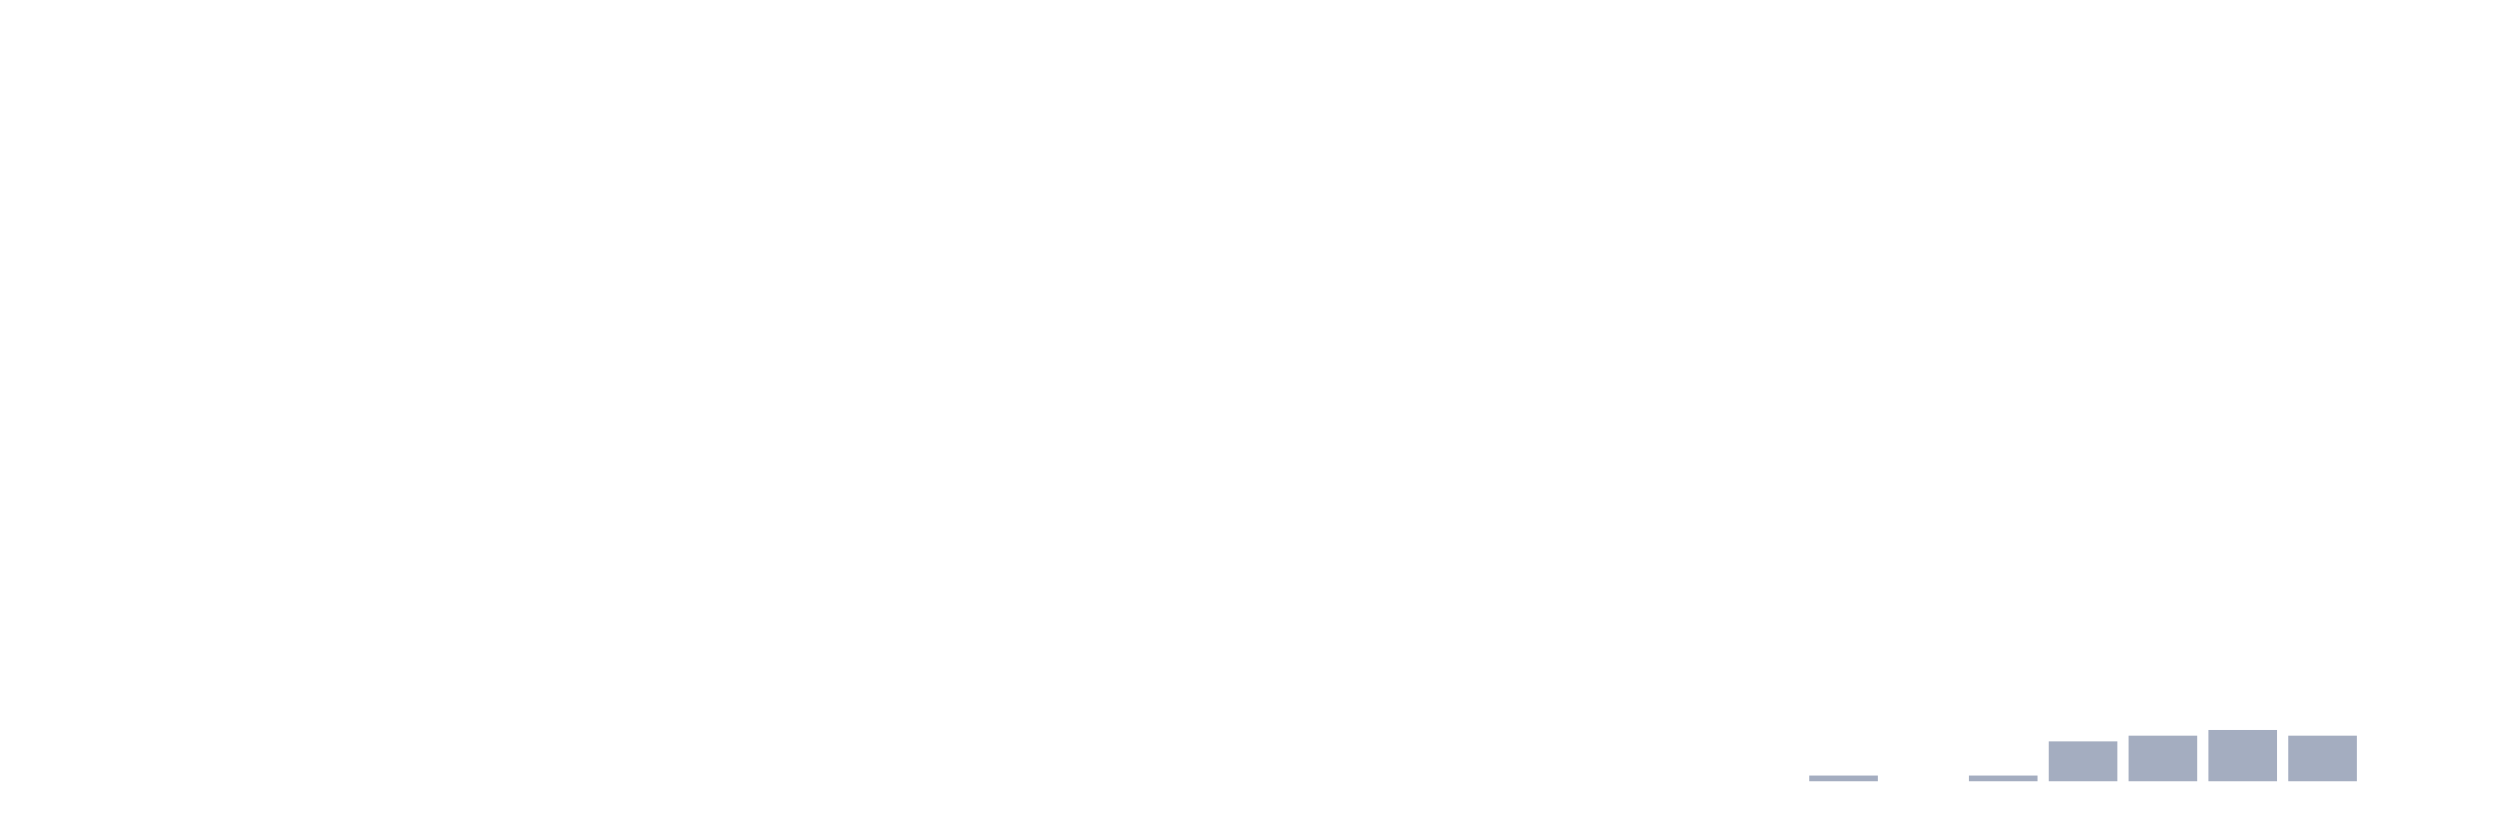
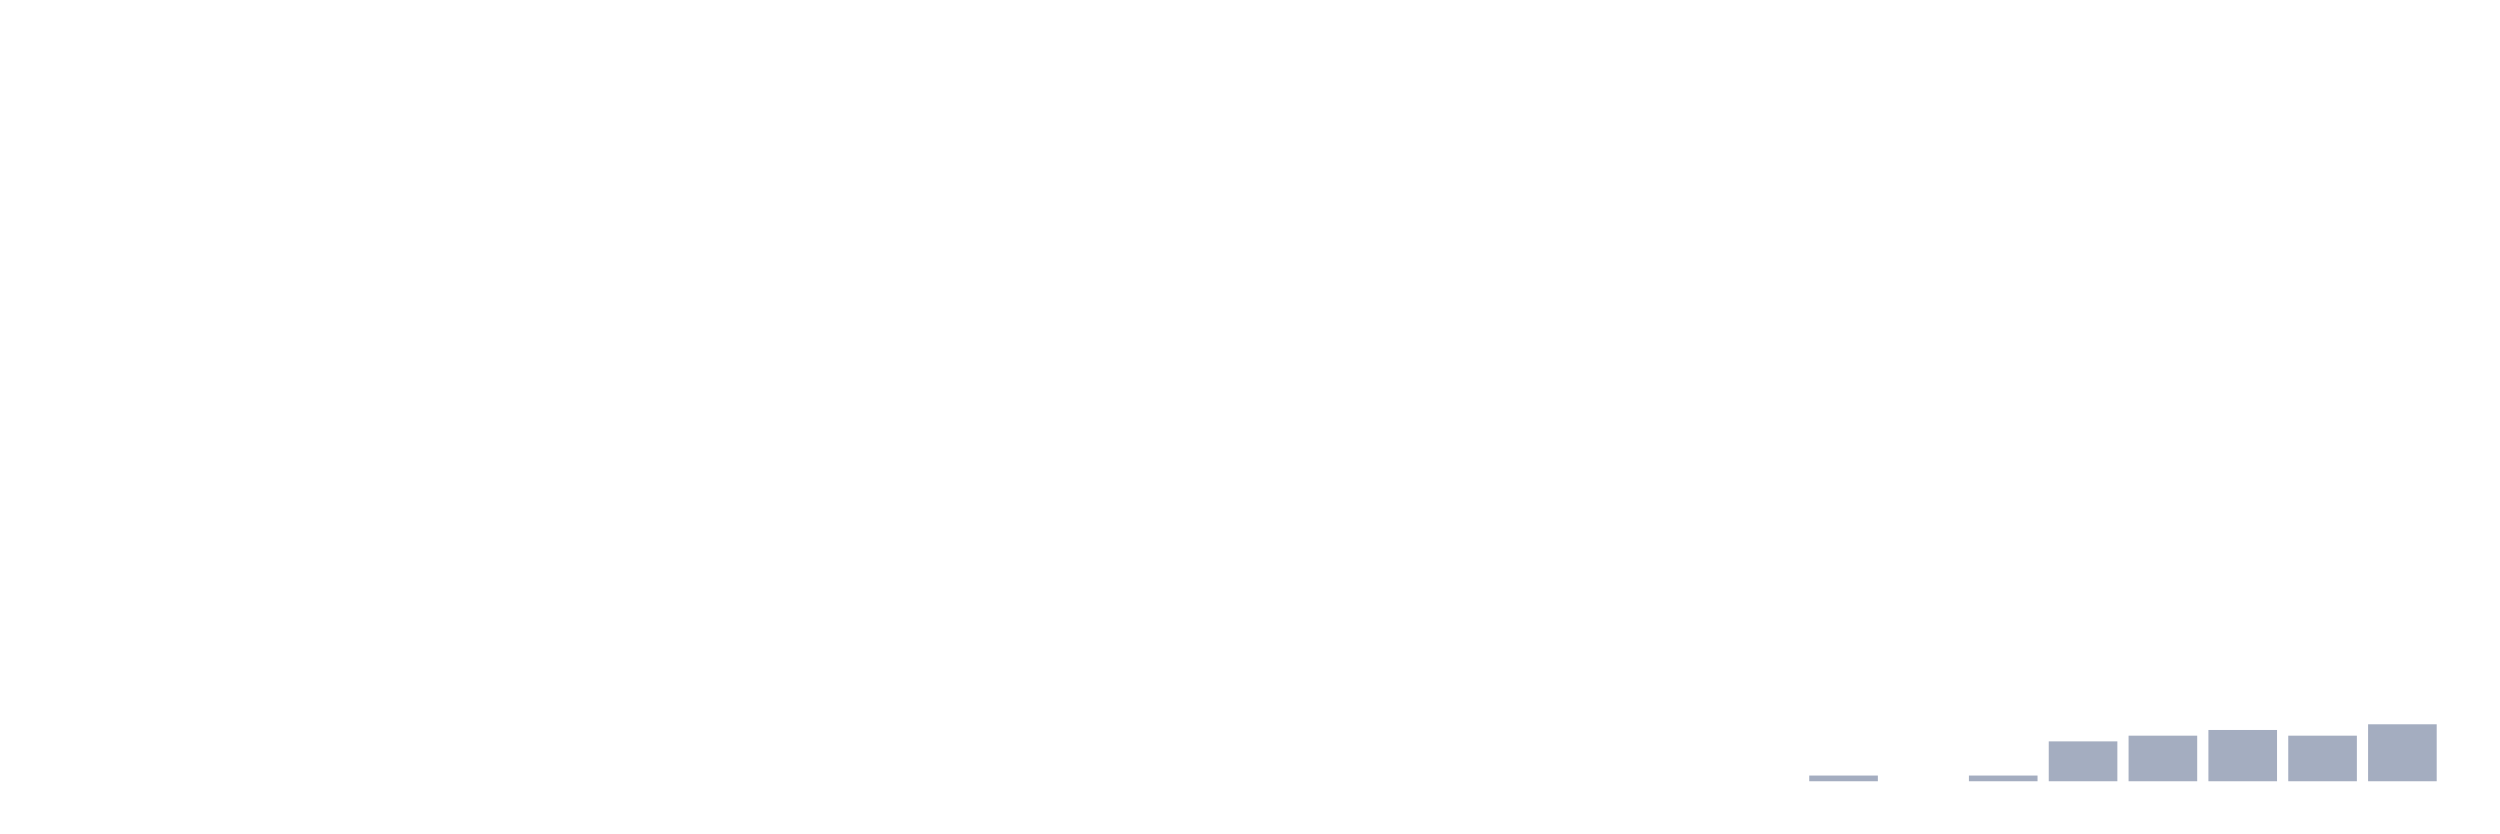
<svg xmlns="http://www.w3.org/2000/svg" viewBox="0 0 480 160">
  <g transform="translate(10,10)">
    <rect class="bar" x="0.153" width="13.175" y="140" height="0" fill="rgb(164,173,192)" />
    <rect class="bar" x="15.482" width="13.175" y="140" height="0" fill="rgb(164,173,192)" />
    <rect class="bar" x="30.81" width="13.175" y="140" height="0" fill="rgb(164,173,192)" />
    <rect class="bar" x="46.138" width="13.175" y="140" height="0" fill="rgb(164,173,192)" />
    <rect class="bar" x="61.466" width="13.175" y="140" height="0" fill="rgb(164,173,192)" />
    <rect class="bar" x="76.794" width="13.175" y="140" height="0" fill="rgb(164,173,192)" />
    <rect class="bar" x="92.123" width="13.175" y="140" height="0" fill="rgb(164,173,192)" />
    <rect class="bar" x="107.451" width="13.175" y="140" height="0" fill="rgb(164,173,192)" />
    <rect class="bar" x="122.779" width="13.175" y="140" height="0" fill="rgb(164,173,192)" />
    <rect class="bar" x="138.107" width="13.175" y="140" height="0" fill="rgb(164,173,192)" />
    <rect class="bar" x="153.436" width="13.175" y="140" height="0" fill="rgb(164,173,192)" />
    <rect class="bar" x="168.764" width="13.175" y="140" height="0" fill="rgb(164,173,192)" />
    <rect class="bar" x="184.092" width="13.175" y="140" height="0" fill="rgb(164,173,192)" />
    <rect class="bar" x="199.42" width="13.175" y="140" height="0" fill="rgb(164,173,192)" />
    <rect class="bar" x="214.748" width="13.175" y="140" height="0" fill="rgb(164,173,192)" />
    <rect class="bar" x="230.077" width="13.175" y="140" height="0" fill="rgb(164,173,192)" />
    <rect class="bar" x="245.405" width="13.175" y="140" height="0" fill="rgb(164,173,192)" />
    <rect class="bar" x="260.733" width="13.175" y="140" height="0" fill="rgb(164,173,192)" />
    <rect class="bar" x="276.061" width="13.175" y="140" height="0" fill="rgb(164,173,192)" />
    <rect class="bar" x="291.39" width="13.175" y="140" height="0" fill="rgb(164,173,192)" />
    <rect class="bar" x="306.718" width="13.175" y="140" height="0" fill="rgb(164,173,192)" />
    <rect class="bar" x="322.046" width="13.175" y="140" height="0" fill="rgb(164,173,192)" />
    <rect class="bar" x="337.374" width="13.175" y="138.906" height="1.094" fill="rgb(164,173,192)" />
    <rect class="bar" x="352.702" width="13.175" y="140" height="0" fill="rgb(164,173,192)" />
    <rect class="bar" x="368.031" width="13.175" y="138.906" height="1.094" fill="rgb(164,173,192)" />
    <rect class="bar" x="383.359" width="13.175" y="132.344" height="7.656" fill="rgb(164,173,192)" />
    <rect class="bar" x="398.687" width="13.175" y="131.25" height="8.75" fill="rgb(164,173,192)" />
    <rect class="bar" x="414.015" width="13.175" y="130.156" height="9.844" fill="rgb(164,173,192)" />
    <rect class="bar" x="429.344" width="13.175" y="131.25" height="8.75" fill="rgb(164,173,192)" />
-     <rect class="bar" x="444.672" width="13.175" y="140" height="0" fill="rgb(164,173,192)" />
+     <rect class="bar" x="444.672" width="13.175" y="129.062" height="10.938" fill="rgb(164,173,192)" />
  </g>
</svg>
